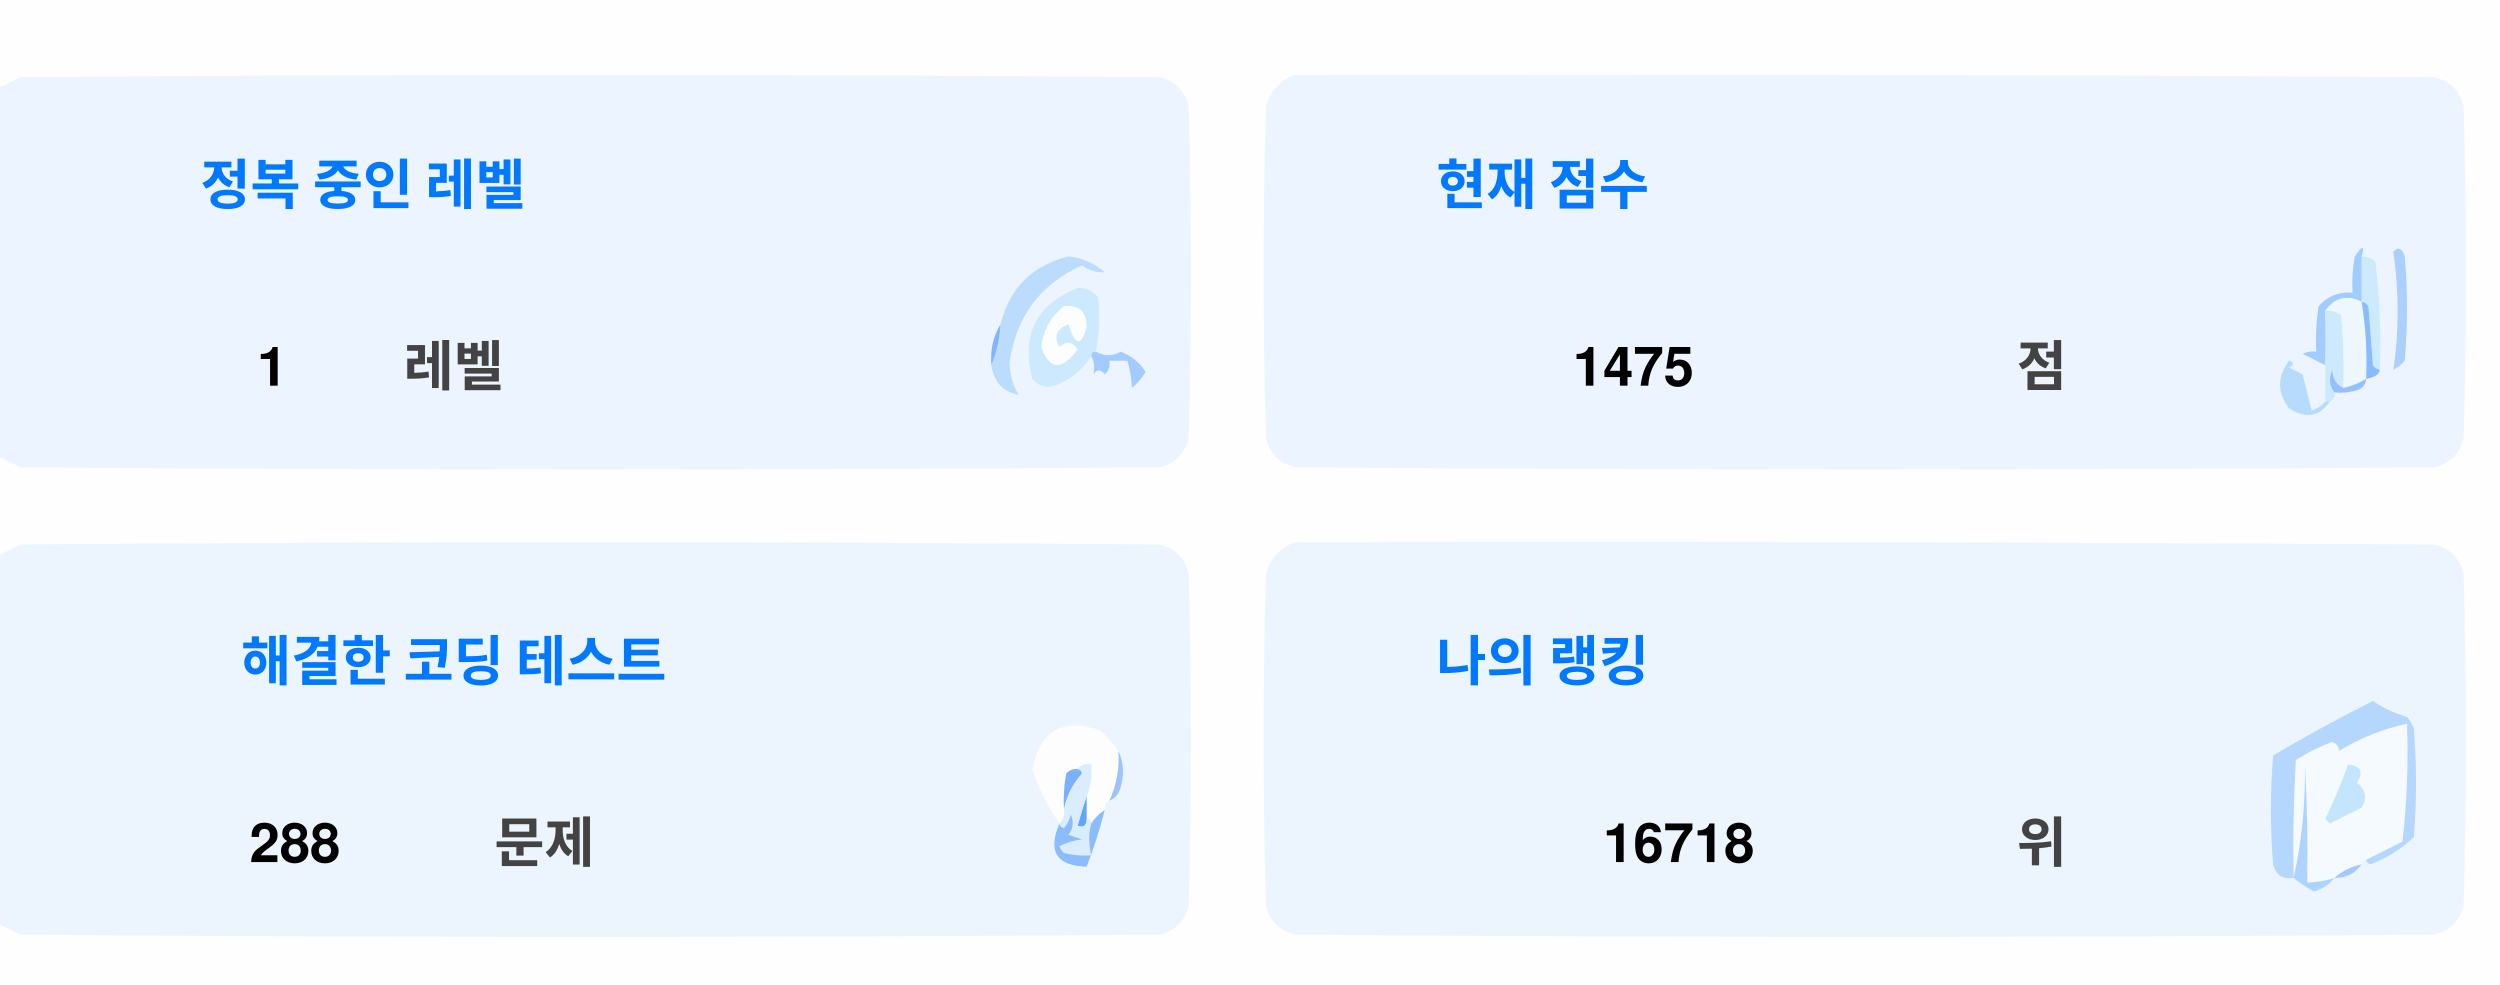
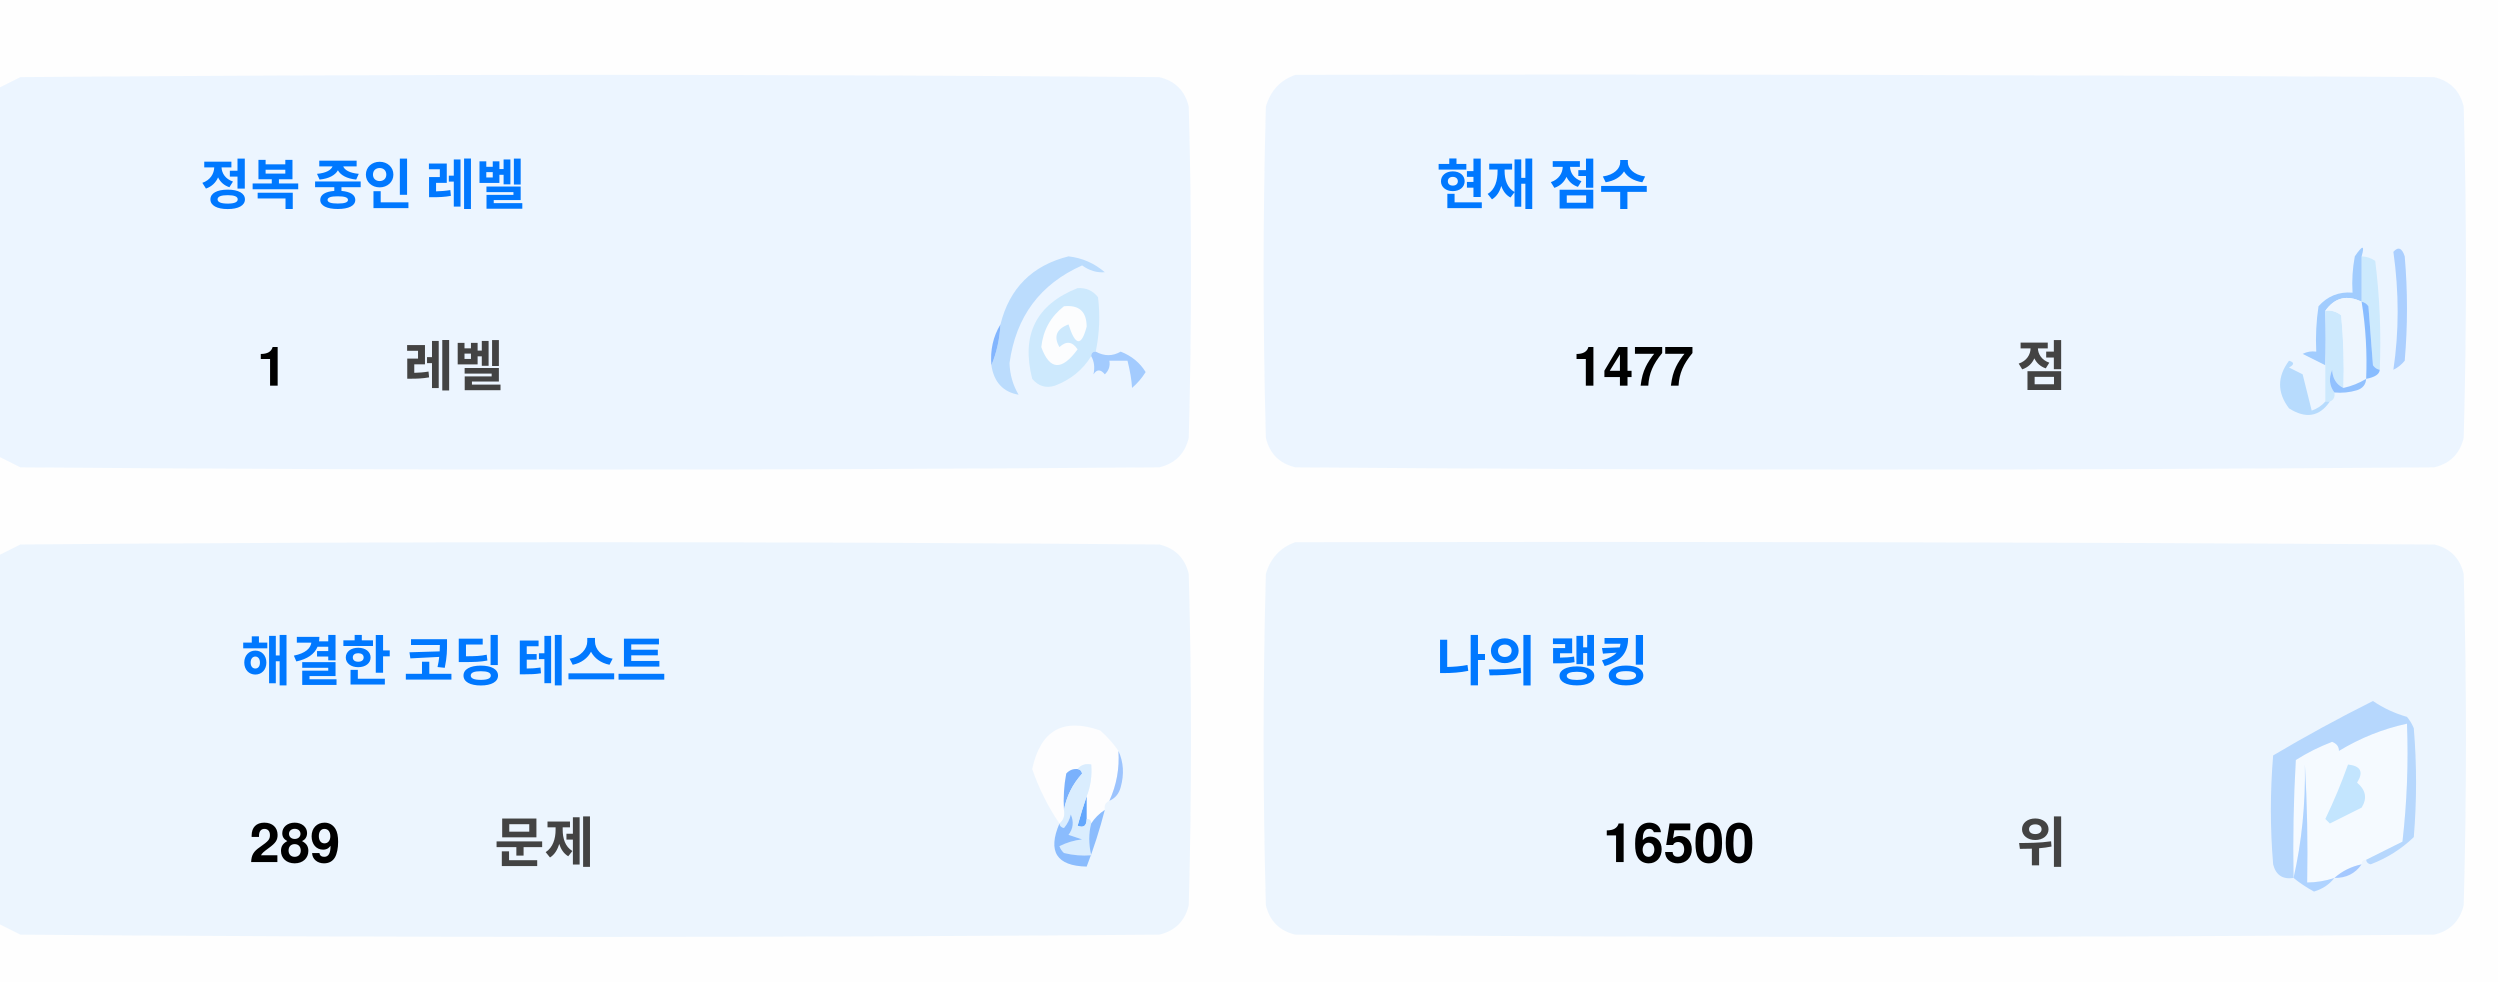
<svg xmlns="http://www.w3.org/2000/svg" version="1.1" width="551px" height="217px" style="shape-rendering:geometricPrecision; text-rendering:geometricPrecision; image-rendering:optimizeQuality; fill-rule:evenodd; clip-rule:evenodd">
  <style>.title {fill: #434343;font-size: 1rem;line-height: 1.5rem;font-weight: bold;font-family: -apple-system, BlinkMacSystemFont, Segoe UI, Helvetica, Arial, sans-serif, Apple Color Emoji, Segoe UI Emoji;}.desc {fill: #434343;font-size: 2.5rem;font-weight: bold;line-height: 1.5rem;font-family: -apple-system, BlinkMacSystemFont, Segoe UI, Helvetica, Arial, sans-serif, Apple Color Emoji, Segoe UI Emoji;}.desc-2 {fill: #434343;font-size: 1rem;font-weight: bold;line-height: 1.5rem;font-family: -apple-system, BlinkMacSystemFont, Segoe UI, Helvetica, Arial, sans-serif, Apple Color Emoji, Segoe UI Emoji;}.text, .desc {animation: twinkling 4s ease-in-out infinite;}@keyframes twinkling {40% { opacity: 1; }50% { opacity: 0.5; }60% { opacity: 1; }70% { opacity: 0.5; }80% { opacity: 1; }}</style>
  <g>
    <path style="opacity:1" fill="#fefefe" d="M -0.5,-0.5 C 183.167,-0.5 366.833,-0.5 550.5,-0.5C 550.5,71.833 550.5,144.167 550.5,216.5C 366.833,216.5 183.167,216.5 -0.5,216.5C -0.5,212.167 -0.5,207.833 -0.5,203.5C 1.14,204.32 2.807,205.153 4.5,206C 88.167,206.667 171.833,206.667 255.5,206C 259,205.167 261.167,203 262,199.5C 262.667,175.167 262.667,150.833 262,126.5C 261.167,123 259,120.833 255.5,120C 171.833,119.333 88.167,119.333 4.5,120C 2.807,120.847 1.14,121.68 -0.5,122.5C -0.5,115.167 -0.5,107.833 -0.5,100.5C 1.14,101.32 2.807,102.153 4.5,103C 88.167,103.667 171.833,103.667 255.5,103C 259,102.167 261.167,100 262,96.5C 262.667,72.167 262.667,47.833 262,23.5C 261.167,20 259,17.833 255.5,17C 171.833,16.333 88.167,16.333 4.5,17C 2.807,17.847 1.14,18.68 -0.5,19.5C -0.5,12.833 -0.5,6.167 -0.5,-0.5 Z" />
  </g>
  <g>
    <path style="opacity:1" fill="#ecf5ff" d="M -0.5,100.5 C -0.5,73.5 -0.5,46.5 -0.5,19.5C 1.14,18.68 2.807,17.847 4.5,17C 88.167,16.333 171.833,16.333 255.5,17C 259,17.833 261.167,20 262,23.5C 262.667,47.833 262.667,72.167 262,96.5C 261.167,100 259,102.167 255.5,103C 171.833,103.667 88.167,103.667 4.5,103C 2.807,102.153 1.14,101.32 -0.5,100.5 Z" />
  </g>
  <g>
    <path style="opacity:1" fill="#ecf5ff" d="M 285.5,16.5 C 369.167,16.333 452.834,16.5 536.5,17C 540,17.833 542.167,20 543,23.5C 543.667,47.833 543.667,72.167 543,96.5C 542.167,100 540,102.167 536.5,103C 452.833,103.667 369.167,103.667 285.5,103C 282,102.167 279.833,100 279,96.5C 278.333,72.167 278.333,47.833 279,23.5C 280.018,19.985 282.185,17.652 285.5,16.5 Z" />
  </g>
  <g>
    <path style="opacity:1" fill="#cdeafd" d="M 520.5,56.5 C 521.583,56.539 522.583,56.873 523.5,57.5C 524.498,65.472 524.831,73.472 524.5,81.5C 523.883,81.389 523.383,81.056 523,80.5C 522.667,76.167 522.333,71.833 522,67.5C 521.617,66.944 521.117,66.611 520.5,66.5C 520.5,63.167 520.5,59.833 520.5,56.5 Z" />
  </g>
  <g>
    <path style="opacity:1" fill="#abcfff" d="M 527.5,55.5 C 528.566,54.308 529.399,54.641 530,56.5C 530.667,64.167 530.667,71.833 530,79.5C 529.311,80.357 528.478,81.023 527.5,81.5C 528.758,73.08 528.758,64.414 527.5,55.5 Z" />
  </g>
  <g>
    <path style="opacity:1" fill="#bbdcfd" d="M 218.5,80.5 C 219.657,77.727 220.324,74.727 220.5,71.5C 222.49,63.51 227.49,58.51 235.5,56.5C 238.528,56.847 241.194,58.014 243.5,60C 241.744,60.141 240.078,59.641 238.5,58.5C 229.247,62.607 223.914,69.773 222.5,80C 222.565,82.526 223.232,84.859 224.5,87C 221.07,86.397 219.07,84.231 218.5,80.5 Z" />
  </g>
  <g>
    <path style="opacity:1" fill="#cde9fd" d="M 241.5,77.5 C 240.833,77.5 240.5,77.833 240.5,78.5C 238.628,81.529 235.961,83.695 232.5,85C 230.536,85.624 228.869,85.124 227.5,83.5C 225.021,73.791 228.354,67.124 237.5,63.5C 239.374,63.39 240.874,64.056 242,65.5C 242.497,69.524 242.331,73.524 241.5,77.5 Z" />
  </g>
  <g>
    <path style="opacity:1" fill="#fcfdfe" d="M 234.5,67.5 C 237.826,67.162 239.493,68.662 239.5,72C 238.334,76.434 237,76.267 235.5,71.5C 232.832,72.515 232.166,74.182 233.5,76.5C 235.017,75.089 236.351,75.256 237.5,77C 234.006,81.771 231.34,81.605 229.5,76.5C 229.904,72.771 231.571,69.771 234.5,67.5 Z" />
  </g>
  <g>
    <path style="opacity:1" fill="#a1ccfe" d="M 520.5,56.5 C 520.5,59.833 520.5,63.167 520.5,66.5C 517.238,64.922 514.572,65.589 512.5,68.5C 512.617,72.81 512.617,76.81 512.5,80.5C 510.86,79.68 509.193,78.847 507.5,78C 508.448,77.517 509.448,77.35 510.5,77.5C 510.335,74.15 510.502,70.817 511,67.5C 512.995,65.253 515.495,64.253 518.5,64.5C 518.336,61.813 518.503,59.146 519,56.5C 520.731,53.969 521.231,53.969 520.5,56.5 Z" />
  </g>
  <g>
    <path style="opacity:1" fill="#cde9fd" d="M 512.5,68.5 C 513.822,68.33 514.989,68.663 516,69.5C 516.499,74.823 516.666,80.156 516.5,85.5C 514.955,84.77 514.122,83.437 514,81.5C 513.22,83.387 513.387,85.054 514.5,86.5C 514.672,87.492 514.338,88.158 513.5,88.5C 513.167,88.5 512.833,88.5 512.5,88.5C 512.5,85.833 512.5,83.167 512.5,80.5C 512.617,76.81 512.617,72.81 512.5,68.5 Z" />
  </g>
  <g>
    <path style="opacity:1" fill="#eef6fe" d="M 520.5,66.5 C 521.407,72.106 521.74,77.773 521.5,83.5C 519.95,84.441 518.284,85.108 516.5,85.5C 516.666,80.156 516.499,74.823 516,69.5C 514.989,68.663 513.822,68.33 512.5,68.5C 514.572,65.589 517.238,64.922 520.5,66.5 Z" />
  </g>
  <g>
    <path style="opacity:1" fill="#88bcff" d="M 520.5,66.5 C 521.117,66.611 521.617,66.944 522,67.5C 522.333,71.833 522.667,76.167 523,80.5C 523.383,81.056 523.883,81.389 524.5,81.5C 524.445,82.469 523.445,83.136 521.5,83.5C 521.74,77.773 521.407,72.106 520.5,66.5 Z" />
  </g>
  <g>
    <path style="opacity:1" fill="#82b5fe" d="M 220.5,71.5 C 220.324,74.727 219.657,77.727 218.5,80.5C 218.215,77.171 218.882,74.171 220.5,71.5 Z" />
  </g>
  <g>
    <path style="opacity:1" fill="#a3cbfe" d="M 240.5,78.5 C 240.5,77.833 240.833,77.5 241.5,77.5C 243.391,78.536 245.224,78.536 247,77.5C 249.391,78.429 251.225,79.929 252.5,82C 251.681,83.319 250.681,84.486 249.5,85.5C 249.409,83.777 249.075,81.777 248.5,79.5C 247.167,79.5 245.833,79.5 244.5,79.5C 244.719,80.675 244.386,81.675 243.5,82.5C 242.575,81.359 241.741,81.359 241,82.5C 241.331,80.981 241.164,79.648 240.5,78.5 Z" />
  </g>
  <g>
    <path style="opacity:1" fill="#b7dbfd" d="M 512.5,88.5 C 512.833,88.5 513.167,88.5 513.5,88.5C 511.199,91.857 508.199,92.357 504.5,90C 501.872,86.535 501.872,83.035 504.5,79.5C 505.696,79.846 505.696,80.346 504.5,81C 505.5,81.5 506.5,82 507.5,82.5C 508.167,85.167 508.833,87.833 509.5,90.5C 510.739,90.058 511.739,89.391 512.5,88.5 Z" />
  </g>
  <g>
    <path style="opacity:1" fill="#92c1fe" d="M 516.5,85.5 C 518.284,85.108 519.95,84.441 521.5,83.5C 521.423,84.75 520.756,85.583 519.5,86C 517.866,86.493 516.199,86.66 514.5,86.5C 513.387,85.054 513.22,83.387 514,81.5C 514.122,83.437 514.955,84.77 516.5,85.5 Z" />
  </g>
  <g>
    <path style="opacity:1" fill="#ecf5fe" d="M -0.5,203.5 C -0.5,176.5 -0.5,149.5 -0.5,122.5C 1.14,121.68 2.807,120.847 4.5,120C 88.167,119.333 171.833,119.333 255.5,120C 259,120.833 261.167,123 262,126.5C 262.667,150.833 262.667,175.167 262,199.5C 261.167,203 259,205.167 255.5,206C 171.833,206.667 88.167,206.667 4.5,206C 2.807,205.153 1.14,204.32 -0.5,203.5 Z" />
  </g>
  <g>
    <path style="opacity:1" fill="#ecf5fe" d="M 285.5,119.5 C 369.167,119.333 452.834,119.5 536.5,120C 540,120.833 542.167,123 543,126.5C 543.667,150.833 543.667,175.167 543,199.5C 542.167,203 540,205.167 536.5,206C 452.833,206.667 369.167,206.667 285.5,206C 282,205.167 279.833,203 279,199.5C 278.333,175.167 278.333,150.833 279,126.5C 280.018,122.985 282.185,120.652 285.5,119.5 Z" />
  </g>
  <g>
    <path style="opacity:1" fill="#fdfdfe" d="M 246.5,165.5 C 246.758,169.367 246.092,173.034 244.5,176.5C 243.662,176.842 243.328,177.508 243.5,178.5C 242.272,179.306 241.272,180.306 240.5,181.5C 240.5,180.833 240.167,180.5 239.5,180.5C 239.5,178.833 239.5,177.167 239.5,175.5C 240.369,173.283 240.702,170.95 240.5,168.5C 239.209,168.263 238.209,168.596 237.5,169.5C 236.504,169.414 235.671,169.748 235,170.5C 234.503,173.146 234.336,175.813 234.5,178.5C 234.737,179.791 234.404,180.791 233.5,181.5C 230.986,177.806 228.986,173.806 227.5,169.5C 229.309,160.957 234.309,158.124 242.5,161C 244.07,162.397 245.404,163.897 246.5,165.5 Z" />
  </g>
  <g>
    <path style="opacity:1" fill="#f5faff" d="M 521.5,189.5 C 520.833,189.5 520.5,189.833 520.5,190.5C 518.181,190.992 516.181,191.992 514.5,193.5C 512.565,194.15 510.565,194.483 508.5,194.5C 508.666,185.827 508.5,177.16 508,168.5C 508.141,177.227 507.308,185.56 505.5,193.5C 505.334,184.827 505.5,176.16 506,167.5C 508.527,165.903 511.194,164.57 514,163.5C 515.011,163.892 515.511,164.559 515.5,165.5C 520.21,162.641 525.21,160.641 530.5,159.5C 530.831,168.192 530.498,176.859 529.5,185.5C 526.807,186.847 524.14,188.18 521.5,189.5 Z" />
  </g>
  <g>
    <path style="opacity:1" fill="#b6d7fd" d="M 521.5,189.5 C 524.14,188.18 526.807,186.847 529.5,185.5C 530.498,176.859 530.831,168.192 530.5,159.5C 525.21,160.641 520.21,162.641 515.5,165.5C 515.511,164.559 515.011,163.892 514,163.5C 511.194,164.57 508.527,165.903 506,167.5C 505.5,176.16 505.334,184.827 505.5,193.5C 503.089,193.863 501.589,192.863 501,190.5C 500.333,182.5 500.333,174.5 501,166.5C 508.173,162.246 515.507,158.246 523,154.5C 525.304,156.068 527.804,157.235 530.5,158C 531.126,158.75 531.626,159.584 532,160.5C 532.667,168.5 532.667,176.5 532,184.5C 529.292,187.111 526.125,189.111 522.5,190.5C 521.893,190.376 521.56,190.043 521.5,189.5 Z" />
  </g>
  <g>
    <path style="opacity:1" fill="#c3e5fe" d="M 517.5,168.5 C 520.317,168.801 520.984,170.134 519.5,172.5C 521.439,174.122 521.772,175.956 520.5,178C 518.167,179.167 515.833,180.333 513.5,181.5C 513.167,181.167 512.833,180.833 512.5,180.5C 514.414,176.515 516.081,172.515 517.5,168.5 Z" />
  </g>
  <g>
    <path style="opacity:1" fill="#7ab1fc" d="M 237.5,169.5 C 238.043,169.56 238.376,169.893 238.5,170.5C 236.395,172.836 235.062,175.503 234.5,178.5C 234.336,175.813 234.503,173.146 235,170.5C 235.671,169.748 236.504,169.414 237.5,169.5 Z" />
  </g>
  <g>
    <path style="opacity:1" fill="#afd3ff" d="M 514.5,193.5 C 513.378,194.947 511.878,195.947 510,196.5C 508.348,195.601 506.848,194.601 505.5,193.5C 507.308,185.56 508.141,177.227 508,168.5C 508.5,177.16 508.666,185.827 508.5,194.5C 510.565,194.483 512.565,194.15 514.5,193.5 Z" />
  </g>
  <g>
    <path style="opacity:1" fill="#9cc3fd" d="M 246.5,165.5 C 247.634,167.966 247.801,170.633 247,173.5C 246.623,174.942 245.79,175.942 244.5,176.5C 246.092,173.034 246.758,169.367 246.5,165.5 Z" />
  </g>
  <g>
    <path style="opacity:1" fill="#62a6fc" d="M 239.5,175.5 C 239.5,177.167 239.5,178.833 239.5,180.5C 239.483,182.028 238.816,182.528 237.5,182C 238.117,179.723 238.784,177.556 239.5,175.5 Z" />
  </g>
  <g>
    <path style="opacity:1" fill="#daedfe" d="M 237.5,169.5 C 238.209,168.596 239.209,168.263 240.5,168.5C 240.702,170.95 240.369,173.283 239.5,175.5C 238.784,177.556 238.117,179.723 237.5,182C 238.816,182.528 239.483,182.028 239.5,180.5C 240.167,180.5 240.5,180.833 240.5,181.5C 239.918,183.669 239.918,186.002 240.5,188.5C 238.473,188.662 236.473,188.495 234.5,188C 234.043,187.586 233.709,187.086 233.5,186.5C 235.078,185.702 236.744,185.202 238.5,185C 237.5,184.667 236.5,184.333 235.5,184C 236.554,182.612 236.72,181.112 236,179.5C 235.751,180.624 235.251,181.624 234.5,182.5C 233.893,182.376 233.56,182.043 233.5,181.5C 234.404,180.791 234.737,179.791 234.5,178.5C 235.062,175.503 236.395,172.836 238.5,170.5C 238.376,169.893 238.043,169.56 237.5,169.5 Z" />
  </g>
  <g>
    <path style="opacity:1" fill="#8bbcfd" d="M 243.5,178.5 C 242.395,182.803 241.062,186.969 239.5,191C 232.857,190.847 230.857,187.68 233.5,181.5C 233.56,182.043 233.893,182.376 234.5,182.5C 235.251,181.624 235.751,180.624 236,179.5C 236.72,181.112 236.554,182.612 235.5,184C 236.5,184.333 237.5,184.667 238.5,185C 236.744,185.202 235.078,185.702 233.5,186.5C 233.709,187.086 234.043,187.586 234.5,188C 236.473,188.495 238.473,188.662 240.5,188.5C 239.918,186.002 239.918,183.669 240.5,181.5C 241.272,180.306 242.272,179.306 243.5,178.5 Z" />
  </g>
  <g>
    <path style="opacity:1" fill="#a4c8ff" d="M 520.5,190.5 C 519.089,192.539 517.089,193.539 514.5,193.5C 516.181,191.992 518.181,190.992 520.5,190.5 Z" />
  </g>
  <text text-anchor="middle" x="80" y="45" class="title" style="fill:#0078ff;" stroke="#none" stroke-width="1">정복 중인 레벨</text>
  <text text-anchor="middle" x="60" y="85" class="desc" style="fill:#000000;" stroke="#none" stroke-width="1">1</text>
  <text text-anchor="middle" x="100" y="85" class="desc-2" style="fill:#434343;" stroke="#none" stroke-width="1">레벨</text>
  <text text-anchor="middle" x="340" y="45" class="title" style="fill:#0078ff;" stroke="#none" stroke-width="1">현재 점수</text>
-   <text text-anchor="middle" x="360" y="85" class="desc" style="fill:#000000;" stroke="#none" stroke-width="1">1475</text>
+   <text text-anchor="middle" x="360" y="85" class="desc" style="fill:#000000;" stroke="#none" stroke-width="1">1477</text>
  <text text-anchor="middle" x="450" y="85" class="desc-2" style="fill:#434343;" stroke="#none" stroke-width="1">점</text>
  <text text-anchor="middle" x="100" y="150" class="title" style="fill:#0078ff;" stroke="#none" stroke-width="1">해결한 코딩 테스트</text>
-   <text text-anchor="middle" x="65" y="190" class="desc" style="fill:#000000;" stroke="#none" stroke-width="1">288</text>
+   <text text-anchor="middle" x="65" y="190" class="desc" style="fill:#000000;" stroke="#none" stroke-width="1">289</text>
  <text text-anchor="middle" x="120" y="190" class="desc-2" style="fill:#434343;" stroke="#none" stroke-width="1">문제</text>
  <text text-anchor="middle" x="340" y="150" class="title" style="fill:#0078ff;" stroke="#none" stroke-width="1">나의 랭킹</text>
-   <text text-anchor="middle" x="370" y="190" class="desc" style="fill:#000000;" stroke="#none" stroke-width="1">16718</text>
+   <text text-anchor="middle" x="370" y="190" class="desc" style="fill:#000000;" stroke="#none" stroke-width="1">16500</text>
  <text text-anchor="middle" x="450" y="190" class="desc-2" style="fill:#434343;" stroke="#none" stroke-width="1">위</text>
</svg>
